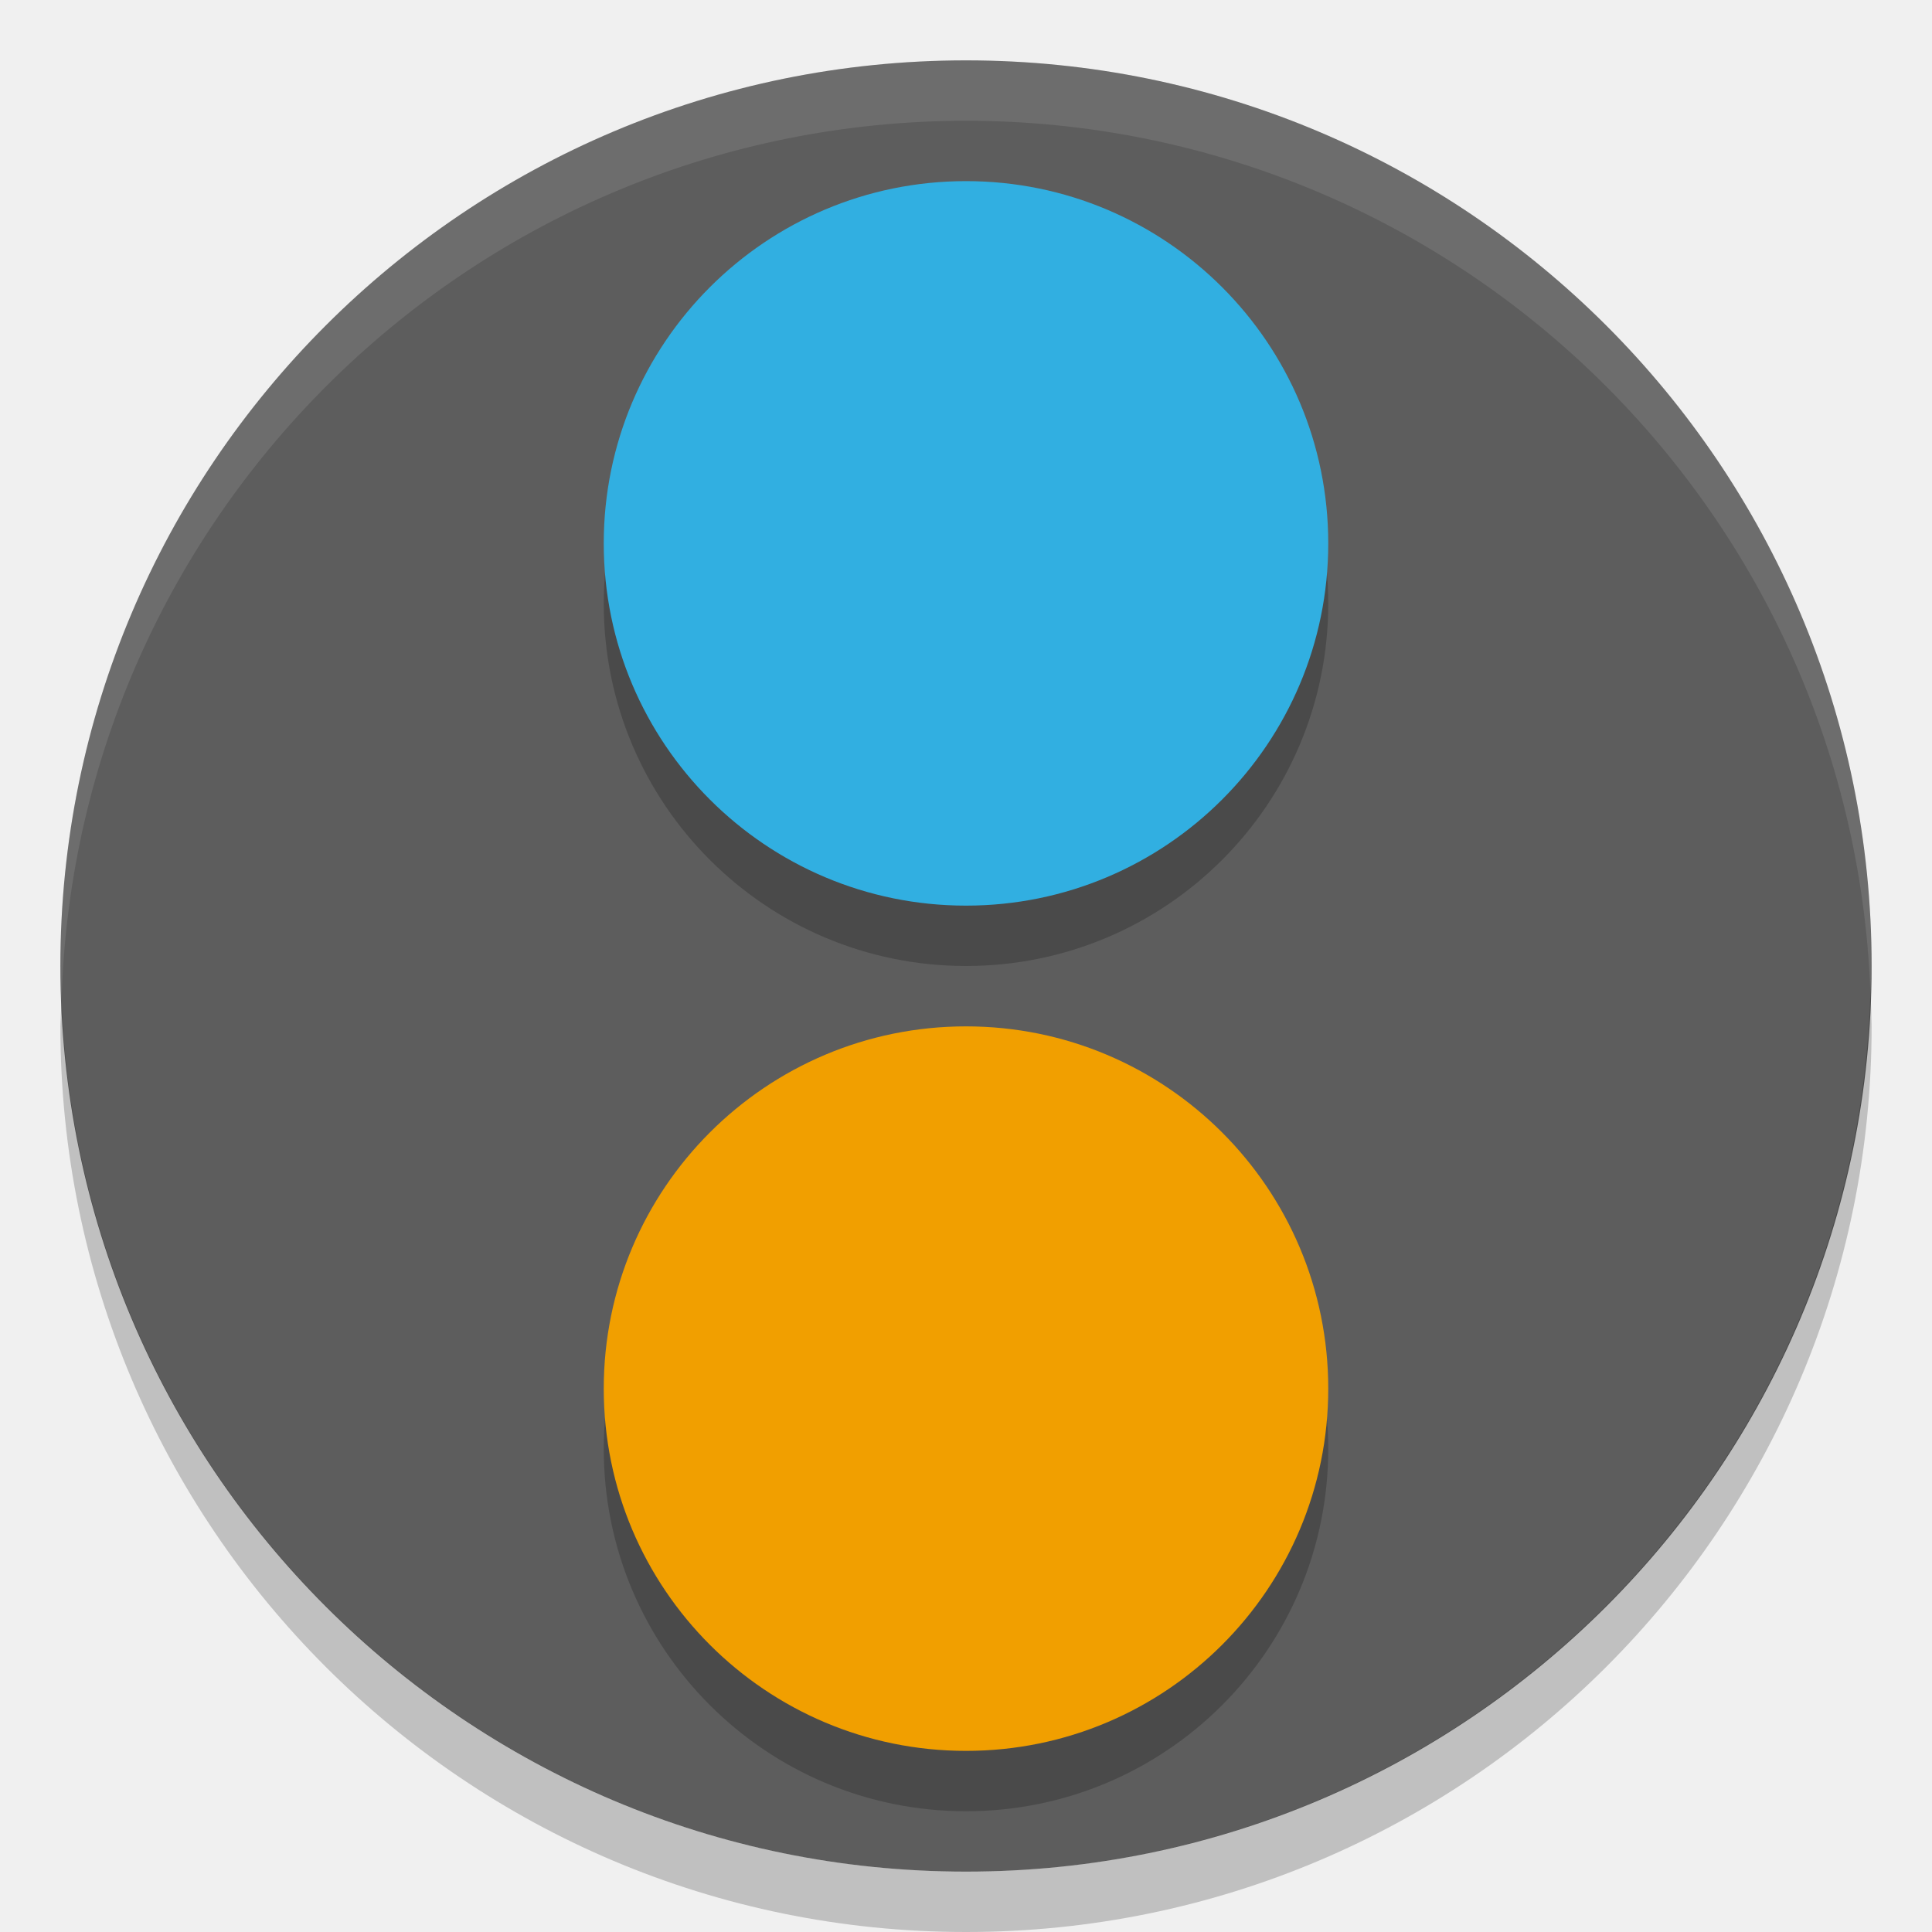
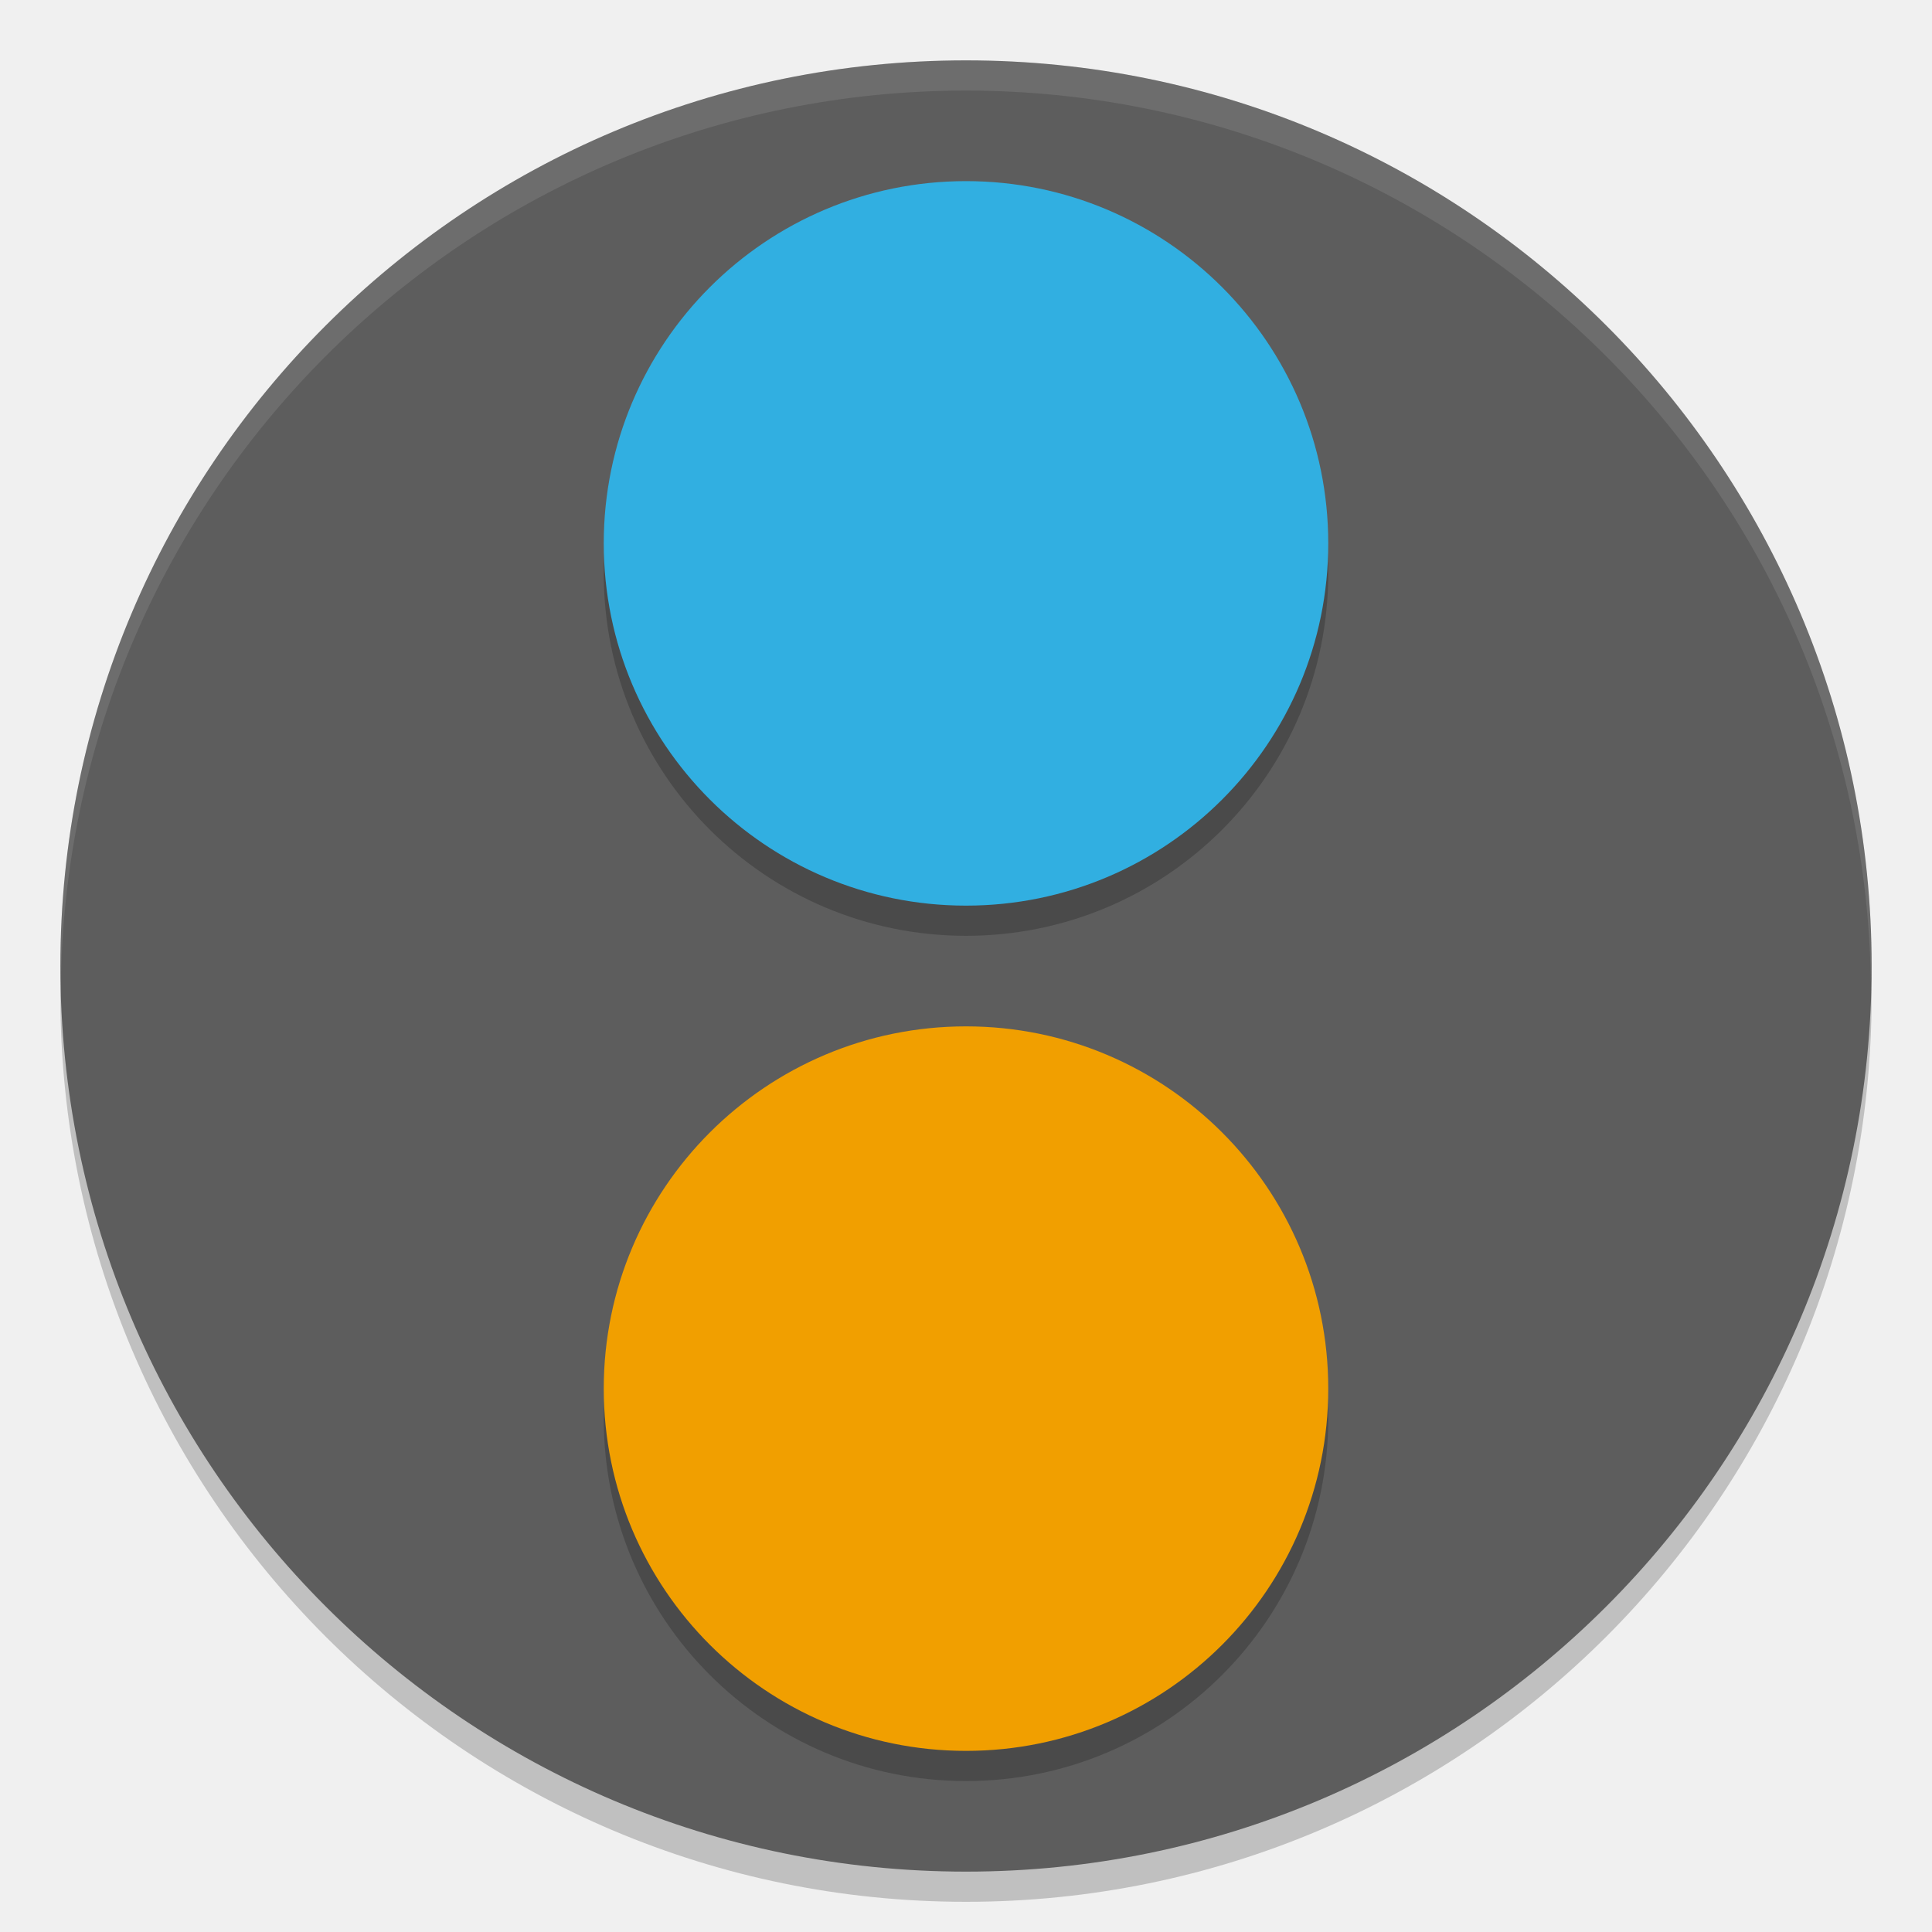
- <svg xmlns="http://www.w3.org/2000/svg" height="32" width="32" version="1">
-   <path fill="#5d5d5d" d="m31 16a15 15 0 0 1 -15 15 15 15 0 0 1 -15 -15 15 15 0 0 1 15 -15 15 15 0 0 1 15 15z" />
-   <path opacity=".1" fill="#fff" d="m16 1a15 15 0 0 0 -15 15 15 15 0 0 0 0.019 0.586 15 15 0 0 1 14.98 -14.586 15 15 0 0 1 14.98 14.414 15 15 0 0 0 0.02 -0.414 15 15 0 0 0 -15 -15z" />
-   <path opacity=".2" d="m30.98 16.414a15 15 0 0 1 -14.98 14.586 15 15 0 0 1 -14.98 -14.414 15 15 0 0 0 -0.02 0.414 15 15 0 0 0 15 15 15 15 0 0 0 15 -15 15 15 0 0 0 -0.02 -0.586z" />
-   <circle opacity=".2" cy="10" cx="16" r="6" />
-   <circle cy="9" cx="16" r="6" fill="#31afe1" />
-   <circle opacity=".2" cy="24" cx="16" r="6" />
-   <circle cy="23" cx="16" r="6" fill="#f19f00" />
+ <svg xmlns="http://www.w3.org/2000/svg" height="64" width="64" version="1" id="svg2">
+   <defs id="defs20" />
+   <path style="opacity:0.2" d="M 61.96,31.828 A 30,30 0 0 1 32,61 30,30 0 0 1 2.04,32.172 30,30 0 0 0 2,33 30,30 0 0 0 32,63 30,30 0 0 0 62,33 30,30 0 0 0 61.96,31.828 Z" id="path8" />
+   <path style="fill:#5d5d5d" d="M 62,32 A 30,30 0 0 1 32,62 30,30 0 0 1 2,32 30,30 0 0 1 32,2 30,30 0 0 1 62,32 Z" id="path4" />
+   <path style="opacity:0.1;fill:#ffffff" d="M 31.998 2 A 30 30 0 0 0 2 32 A 30 30 0 0 0 2.018 32.512 A 30 30 0 0 1 31.998 3 L 32 3 A 30 30 0 0 1 61.975 32.512 A 30 30 0 0 0 61.998 32 A 30 30 0 0 0 32 2 L 31.998 2 z " id="path6" />
+   <circle style="opacity:0.2" cy="19" cx="32" r="12" id="circle10" />
+   <circle style="fill:#31afe1" cy="18" cx="32" r="12" id="circle12" />
+   <circle style="opacity:0.2" cy="47" cx="32" r="12" id="circle14" />
+   <circle style="fill:#f19f00" cy="46" cx="32" r="12" id="circle16" />
</svg>
